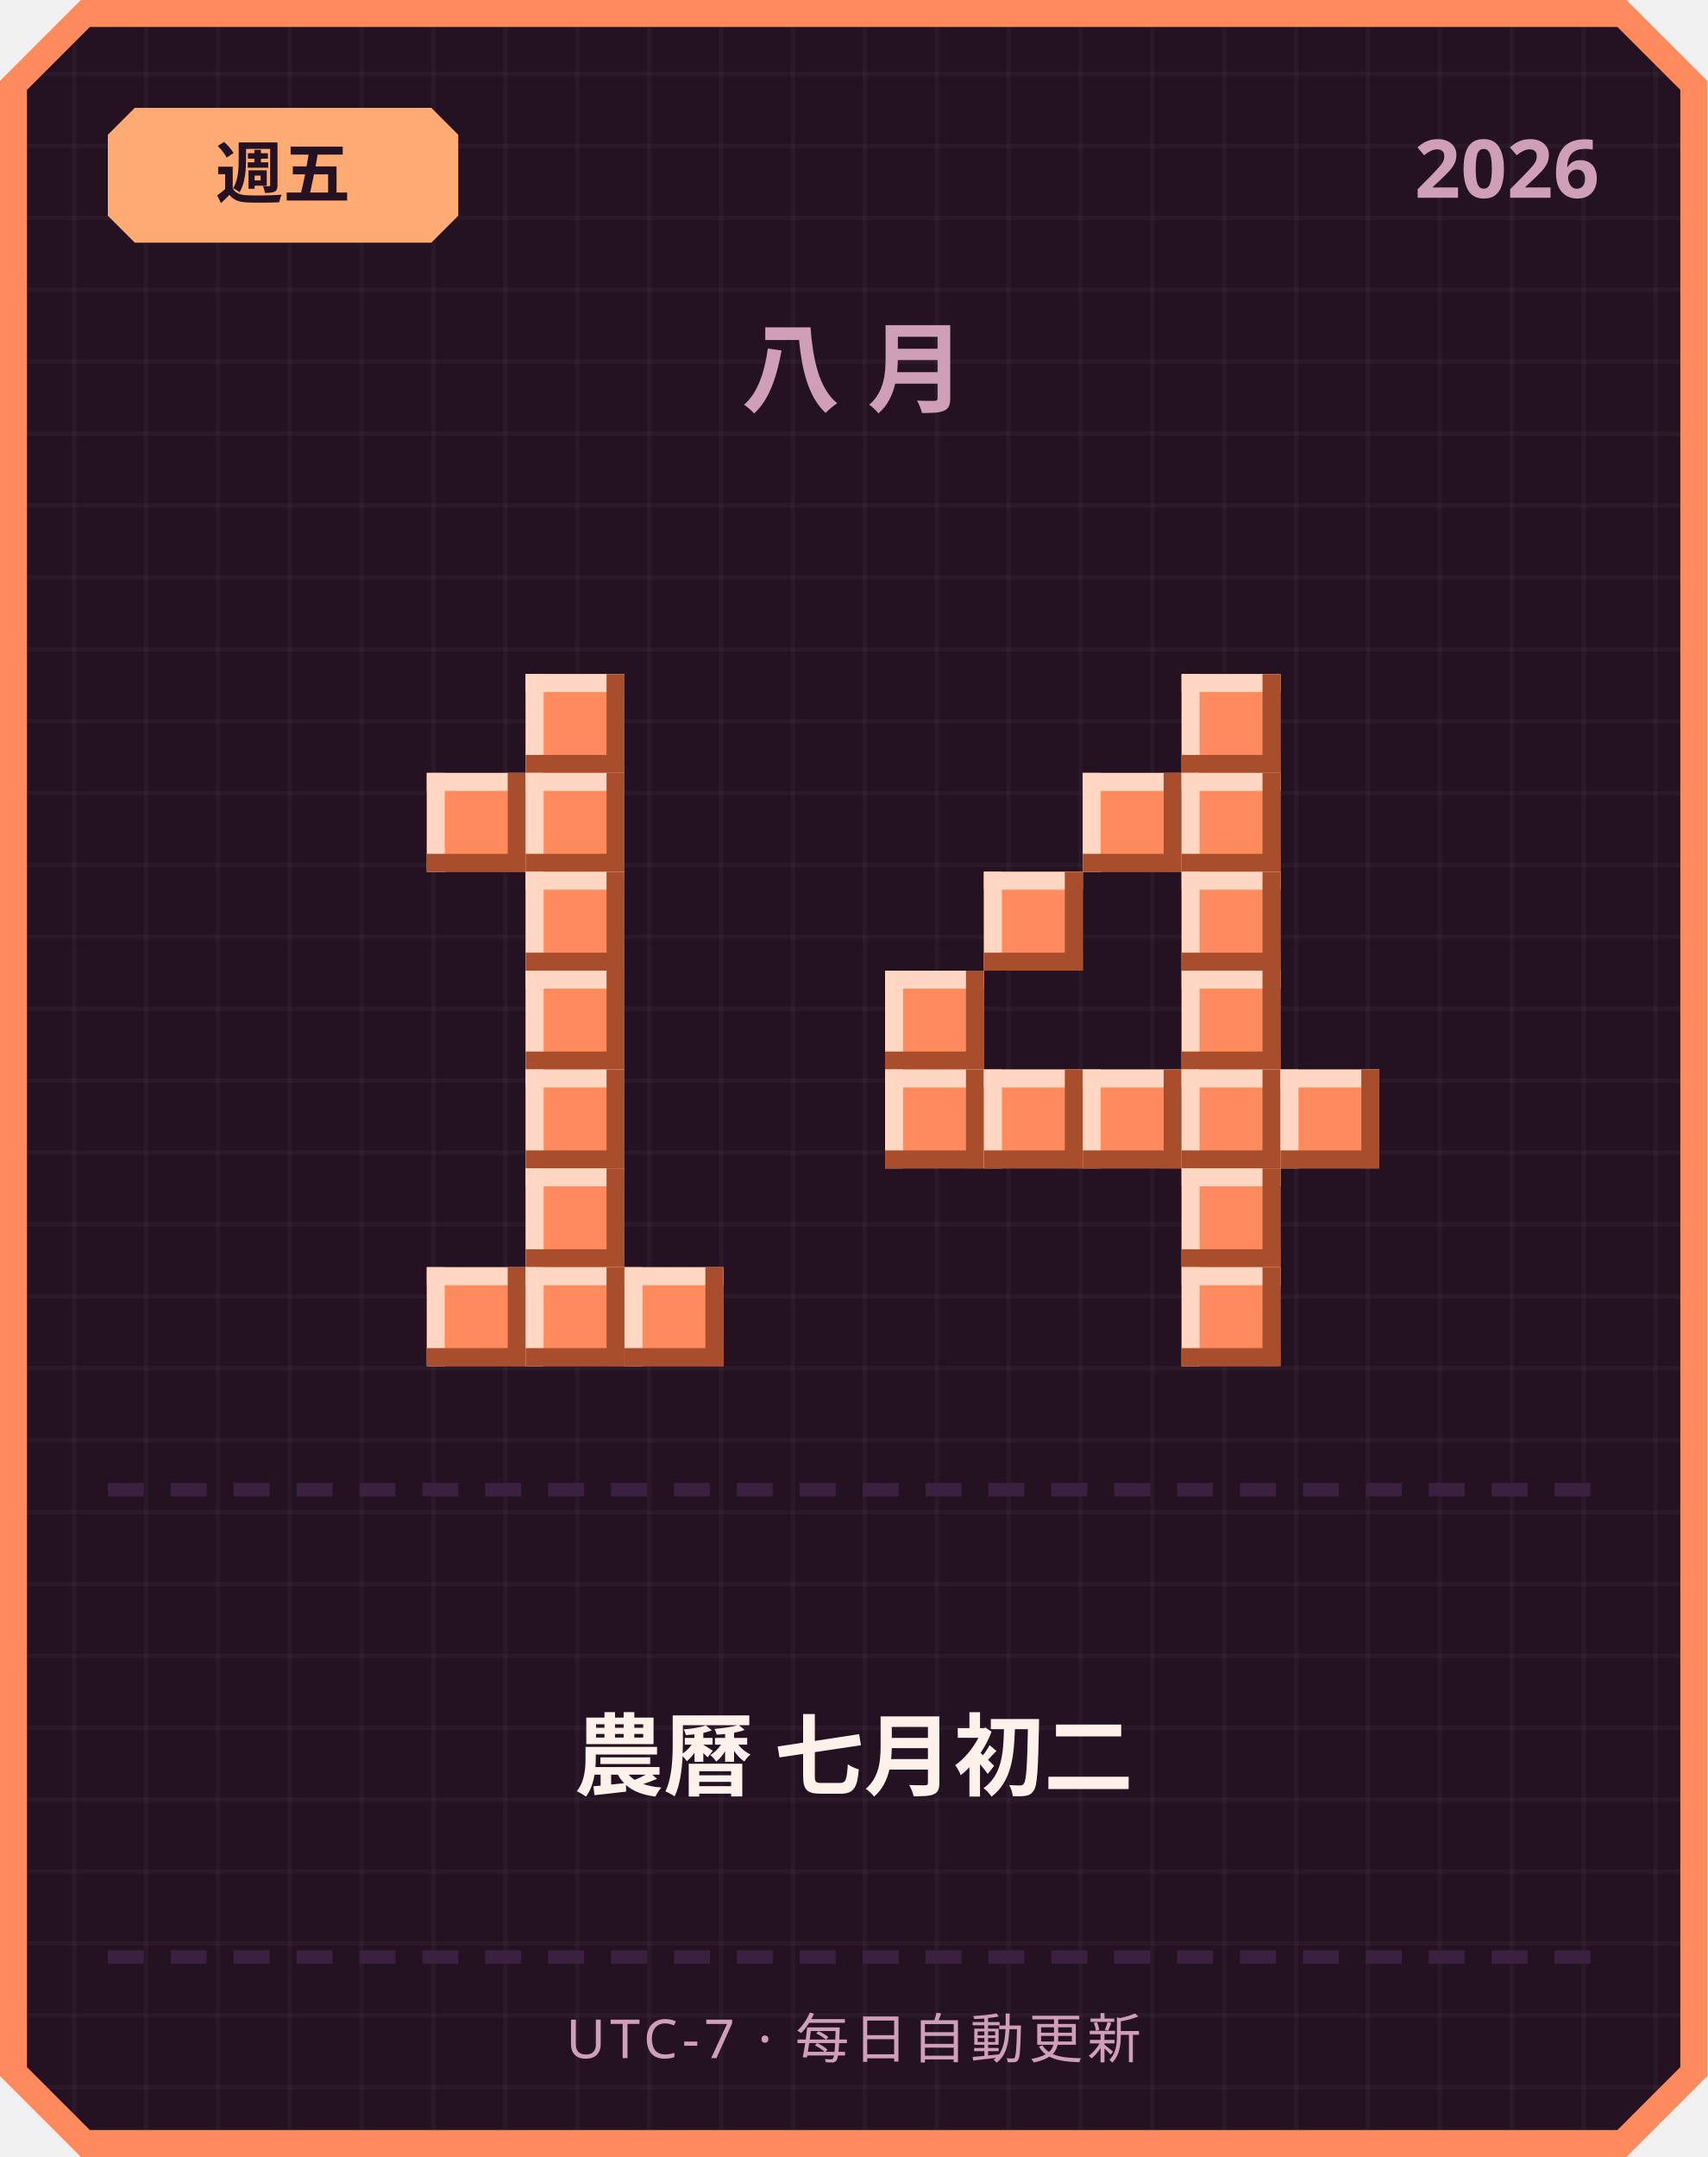
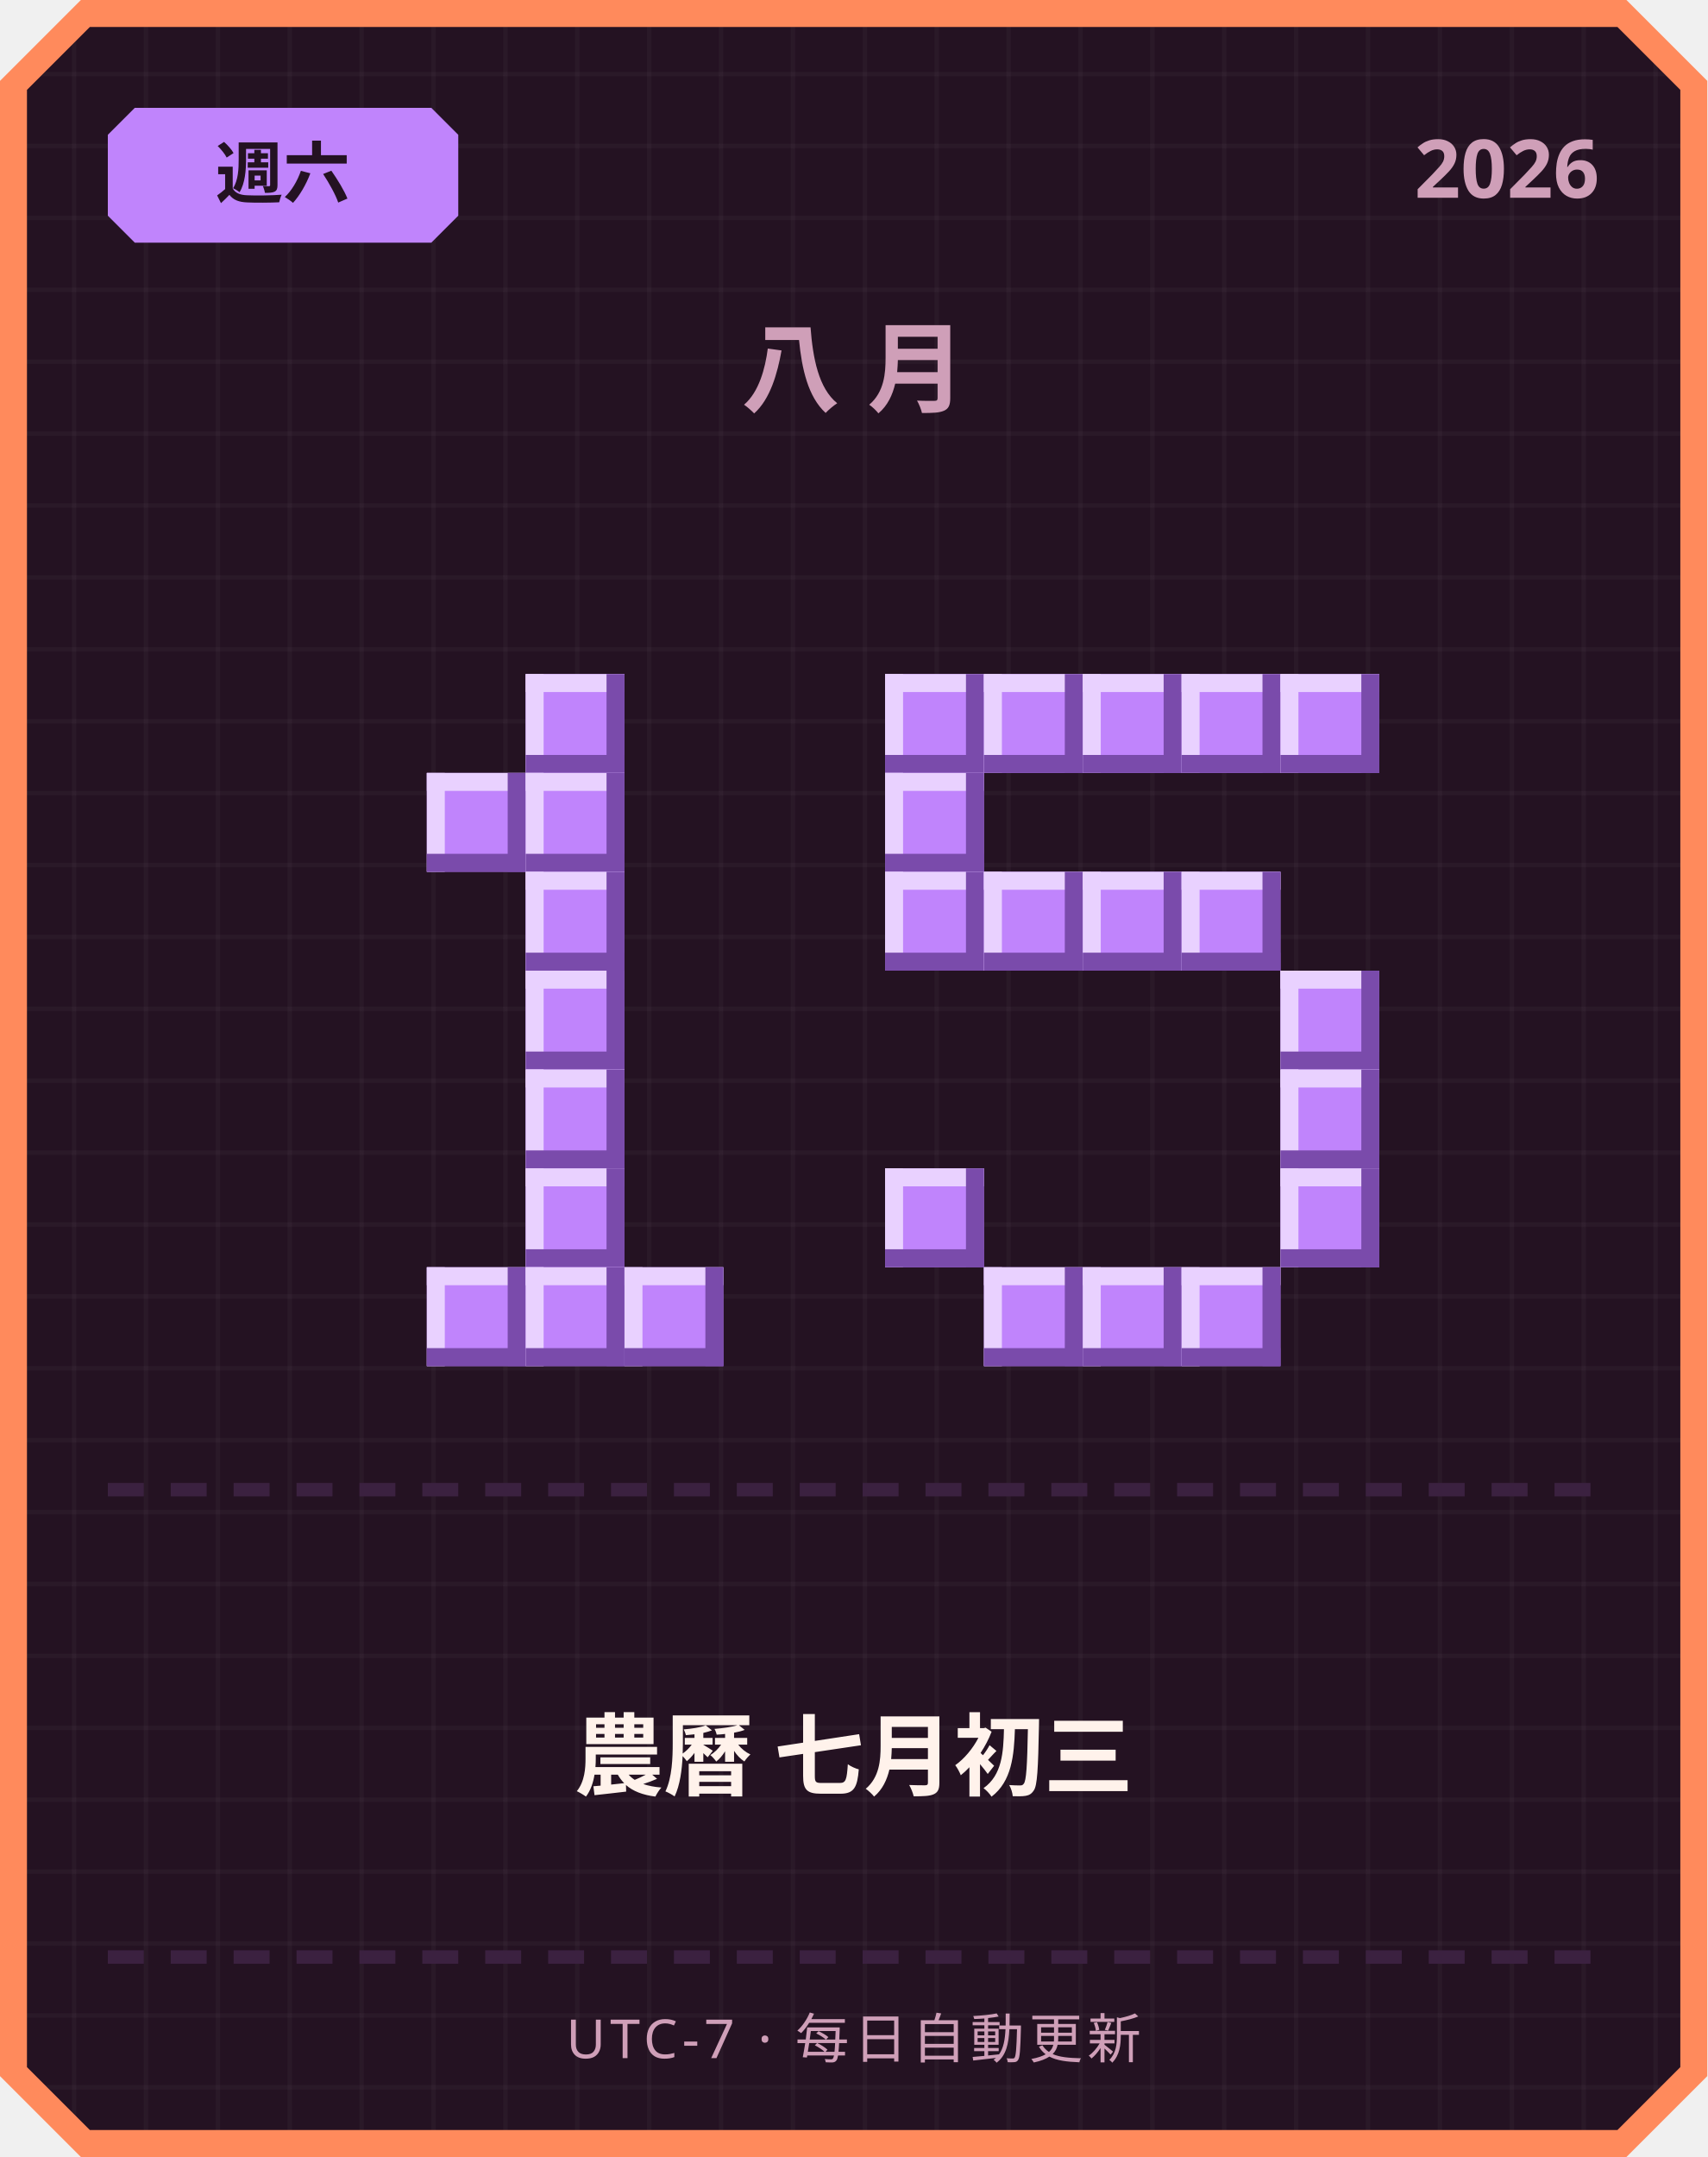
<svg xmlns="http://www.w3.org/2000/svg" width="380" height="480" viewBox="0 0 380 480">
  <defs>
    <pattern id="grid" width="16" height="16" patternUnits="userSpaceOnUse">
      <rect width="16" height="16" fill="#241222" />
      <rect width="1" height="16" fill="#ffffff" opacity="0.03" />
      <rect width="16" height="1" fill="#ffffff" opacity="0.03" />
    </pattern>
  </defs>
  <path d="M 18,0 L 362,0 L 380,18 L 380,462 L 362,480 L 18,480 L 0,462 L 0,18 Z" fill="#ff8a5c" />
  <path d="M 20,6 L 360,6 L 374,20 L 374,460 L 360,474 L 20,474 L 6,460 L 6,20 Z" fill="url(#grid)" />
-   <path d="M 30,24 L 96,24 L 102,30 L 102,48 L 96,54 L 30,54 L 24,48 L 24,30 Z" fill="#ffab73" />
-   <text x="63" y="44" text-anchor="middle" font-family="'Segoe UI', sans-serif" font-size="15" font-weight="700" fill="#241222">週五</text>
+   <path d="M 30,24 L 96,24 L 102,30 L 102,48 L 96,54 L 30,54 L 24,48 L 24,30 Z" fill="#c084fc" />
+   <text x="63" y="44" text-anchor="middle" font-family="'Segoe UI', sans-serif" font-size="15" font-weight="700" fill="#241222">週六</text>
  <text x="356" y="44" text-anchor="end" font-family="'Segoe UI', sans-serif" font-size="18" font-weight="700" fill="#cf9fb8">2026</text>
  <text x="190" y="90" text-anchor="middle" font-family="'Segoe UI', sans-serif" font-size="22" font-weight="700" letter-spacing="6" fill="#cf9fb8">八月</text>
-   <rect x="117" y="150" width="22" height="22" fill="#ff8a5c" />
-   <rect x="117" y="150" width="22" height="4" fill="#ffd7c2" />
-   <rect x="117" y="150" width="4" height="22" fill="#ffd7c2" />
-   <rect x="117" y="168" width="22" height="4" fill="#a84e2c" />
-   <rect x="135" y="150" width="4" height="22" fill="#a84e2c" />
-   <rect x="95" y="172" width="22" height="22" fill="#ff8a5c" />
-   <rect x="95" y="172" width="22" height="4" fill="#ffd7c2" />
-   <rect x="95" y="172" width="4" height="22" fill="#ffd7c2" />
-   <rect x="95" y="190" width="22" height="4" fill="#a84e2c" />
-   <rect x="113" y="172" width="4" height="22" fill="#a84e2c" />
-   <rect x="117" y="172" width="22" height="22" fill="#ff8a5c" />
-   <rect x="117" y="172" width="22" height="4" fill="#ffd7c2" />
-   <rect x="117" y="172" width="4" height="22" fill="#ffd7c2" />
-   <rect x="117" y="190" width="22" height="4" fill="#a84e2c" />
-   <rect x="135" y="172" width="4" height="22" fill="#a84e2c" />
-   <rect x="117" y="194" width="22" height="22" fill="#ff8a5c" />
-   <rect x="117" y="194" width="22" height="4" fill="#ffd7c2" />
-   <rect x="117" y="194" width="4" height="22" fill="#ffd7c2" />
-   <rect x="117" y="212" width="22" height="4" fill="#a84e2c" />
-   <rect x="135" y="194" width="4" height="22" fill="#a84e2c" />
-   <rect x="117" y="216" width="22" height="22" fill="#ff8a5c" />
-   <rect x="117" y="216" width="22" height="4" fill="#ffd7c2" />
-   <rect x="117" y="216" width="4" height="22" fill="#ffd7c2" />
-   <rect x="117" y="234" width="22" height="4" fill="#a84e2c" />
-   <rect x="135" y="216" width="4" height="22" fill="#a84e2c" />
-   <rect x="117" y="238" width="22" height="22" fill="#ff8a5c" />
-   <rect x="117" y="238" width="22" height="4" fill="#ffd7c2" />
-   <rect x="117" y="238" width="4" height="22" fill="#ffd7c2" />
-   <rect x="117" y="256" width="22" height="4" fill="#a84e2c" />
-   <rect x="135" y="238" width="4" height="22" fill="#a84e2c" />
-   <rect x="117" y="260" width="22" height="22" fill="#ff8a5c" />
-   <rect x="117" y="260" width="22" height="4" fill="#ffd7c2" />
-   <rect x="117" y="260" width="4" height="22" fill="#ffd7c2" />
-   <rect x="117" y="278" width="22" height="4" fill="#a84e2c" />
-   <rect x="135" y="260" width="4" height="22" fill="#a84e2c" />
-   <rect x="95" y="282" width="22" height="22" fill="#ff8a5c" />
-   <rect x="95" y="282" width="22" height="4" fill="#ffd7c2" />
-   <rect x="95" y="282" width="4" height="22" fill="#ffd7c2" />
-   <rect x="95" y="300" width="22" height="4" fill="#a84e2c" />
-   <rect x="113" y="282" width="4" height="22" fill="#a84e2c" />
-   <rect x="117" y="282" width="22" height="22" fill="#ff8a5c" />
-   <rect x="117" y="282" width="22" height="4" fill="#ffd7c2" />
-   <rect x="117" y="282" width="4" height="22" fill="#ffd7c2" />
-   <rect x="117" y="300" width="22" height="4" fill="#a84e2c" />
-   <rect x="135" y="282" width="4" height="22" fill="#a84e2c" />
-   <rect x="139" y="282" width="22" height="22" fill="#ff8a5c" />
-   <rect x="139" y="282" width="22" height="4" fill="#ffd7c2" />
-   <rect x="139" y="282" width="4" height="22" fill="#ffd7c2" />
-   <rect x="139" y="300" width="22" height="4" fill="#a84e2c" />
-   <rect x="157" y="282" width="4" height="22" fill="#a84e2c" />
-   <rect x="263" y="150" width="22" height="22" fill="#ff8a5c" />
-   <rect x="263" y="150" width="22" height="4" fill="#ffd7c2" />
-   <rect x="263" y="150" width="4" height="22" fill="#ffd7c2" />
-   <rect x="263" y="168" width="22" height="4" fill="#a84e2c" />
-   <rect x="281" y="150" width="4" height="22" fill="#a84e2c" />
-   <rect x="241" y="172" width="22" height="22" fill="#ff8a5c" />
-   <rect x="241" y="172" width="22" height="4" fill="#ffd7c2" />
-   <rect x="241" y="172" width="4" height="22" fill="#ffd7c2" />
-   <rect x="241" y="190" width="22" height="4" fill="#a84e2c" />
-   <rect x="259" y="172" width="4" height="22" fill="#a84e2c" />
-   <rect x="263" y="172" width="22" height="22" fill="#ff8a5c" />
-   <rect x="263" y="172" width="22" height="4" fill="#ffd7c2" />
-   <rect x="263" y="172" width="4" height="22" fill="#ffd7c2" />
-   <rect x="263" y="190" width="22" height="4" fill="#a84e2c" />
-   <rect x="281" y="172" width="4" height="22" fill="#a84e2c" />
-   <rect x="219" y="194" width="22" height="22" fill="#ff8a5c" />
-   <rect x="219" y="194" width="22" height="4" fill="#ffd7c2" />
-   <rect x="219" y="194" width="4" height="22" fill="#ffd7c2" />
-   <rect x="219" y="212" width="22" height="4" fill="#a84e2c" />
-   <rect x="237" y="194" width="4" height="22" fill="#a84e2c" />
-   <rect x="263" y="194" width="22" height="22" fill="#ff8a5c" />
-   <rect x="263" y="194" width="22" height="4" fill="#ffd7c2" />
-   <rect x="263" y="194" width="4" height="22" fill="#ffd7c2" />
-   <rect x="263" y="212" width="22" height="4" fill="#a84e2c" />
-   <rect x="281" y="194" width="4" height="22" fill="#a84e2c" />
-   <rect x="197" y="216" width="22" height="22" fill="#ff8a5c" />
-   <rect x="197" y="216" width="22" height="4" fill="#ffd7c2" />
-   <rect x="197" y="216" width="4" height="22" fill="#ffd7c2" />
-   <rect x="197" y="234" width="22" height="4" fill="#a84e2c" />
-   <rect x="215" y="216" width="4" height="22" fill="#a84e2c" />
-   <rect x="263" y="216" width="22" height="22" fill="#ff8a5c" />
-   <rect x="263" y="216" width="22" height="4" fill="#ffd7c2" />
-   <rect x="263" y="216" width="4" height="22" fill="#ffd7c2" />
-   <rect x="263" y="234" width="22" height="4" fill="#a84e2c" />
-   <rect x="281" y="216" width="4" height="22" fill="#a84e2c" />
-   <rect x="197" y="238" width="22" height="22" fill="#ff8a5c" />
-   <rect x="197" y="238" width="22" height="4" fill="#ffd7c2" />
-   <rect x="197" y="238" width="4" height="22" fill="#ffd7c2" />
-   <rect x="197" y="256" width="22" height="4" fill="#a84e2c" />
-   <rect x="215" y="238" width="4" height="22" fill="#a84e2c" />
-   <rect x="219" y="238" width="22" height="22" fill="#ff8a5c" />
-   <rect x="219" y="238" width="22" height="4" fill="#ffd7c2" />
-   <rect x="219" y="238" width="4" height="22" fill="#ffd7c2" />
-   <rect x="219" y="256" width="22" height="4" fill="#a84e2c" />
-   <rect x="237" y="238" width="4" height="22" fill="#a84e2c" />
-   <rect x="241" y="238" width="22" height="22" fill="#ff8a5c" />
-   <rect x="241" y="238" width="22" height="4" fill="#ffd7c2" />
-   <rect x="241" y="238" width="4" height="22" fill="#ffd7c2" />
-   <rect x="241" y="256" width="22" height="4" fill="#a84e2c" />
-   <rect x="259" y="238" width="4" height="22" fill="#a84e2c" />
-   <rect x="263" y="238" width="22" height="22" fill="#ff8a5c" />
-   <rect x="263" y="238" width="22" height="4" fill="#ffd7c2" />
-   <rect x="263" y="238" width="4" height="22" fill="#ffd7c2" />
-   <rect x="263" y="256" width="22" height="4" fill="#a84e2c" />
-   <rect x="281" y="238" width="4" height="22" fill="#a84e2c" />
-   <rect x="285" y="238" width="22" height="22" fill="#ff8a5c" />
-   <rect x="285" y="238" width="22" height="4" fill="#ffd7c2" />
-   <rect x="285" y="238" width="4" height="22" fill="#ffd7c2" />
-   <rect x="285" y="256" width="22" height="4" fill="#a84e2c" />
-   <rect x="303" y="238" width="4" height="22" fill="#a84e2c" />
-   <rect x="263" y="260" width="22" height="22" fill="#ff8a5c" />
-   <rect x="263" y="260" width="22" height="4" fill="#ffd7c2" />
-   <rect x="263" y="260" width="4" height="22" fill="#ffd7c2" />
-   <rect x="263" y="278" width="22" height="4" fill="#a84e2c" />
-   <rect x="281" y="260" width="4" height="22" fill="#a84e2c" />
-   <rect x="263" y="282" width="22" height="22" fill="#ff8a5c" />
-   <rect x="263" y="282" width="22" height="4" fill="#ffd7c2" />
-   <rect x="263" y="282" width="4" height="22" fill="#ffd7c2" />
-   <rect x="263" y="300" width="22" height="4" fill="#a84e2c" />
-   <rect x="281" y="282" width="4" height="22" fill="#a84e2c" />
+   <rect x="117" y="150" width="22" height="22" fill="#c084fc" />
+   <rect x="117" y="150" width="22" height="4" fill="#e9d1ff" />
+   <rect x="117" y="150" width="4" height="22" fill="#e9d1ff" />
+   <rect x="117" y="168" width="22" height="4" fill="#7a4bab" />
+   <rect x="135" y="150" width="4" height="22" fill="#7a4bab" />
+   <rect x="95" y="172" width="22" height="22" fill="#c084fc" />
+   <rect x="95" y="172" width="22" height="4" fill="#e9d1ff" />
+   <rect x="95" y="172" width="4" height="22" fill="#e9d1ff" />
+   <rect x="95" y="190" width="22" height="4" fill="#7a4bab" />
+   <rect x="113" y="172" width="4" height="22" fill="#7a4bab" />
+   <rect x="117" y="172" width="22" height="22" fill="#c084fc" />
+   <rect x="117" y="172" width="22" height="4" fill="#e9d1ff" />
+   <rect x="117" y="172" width="4" height="22" fill="#e9d1ff" />
+   <rect x="117" y="190" width="22" height="4" fill="#7a4bab" />
+   <rect x="135" y="172" width="4" height="22" fill="#7a4bab" />
+   <rect x="117" y="194" width="22" height="22" fill="#c084fc" />
+   <rect x="117" y="194" width="22" height="4" fill="#e9d1ff" />
+   <rect x="117" y="194" width="4" height="22" fill="#e9d1ff" />
+   <rect x="117" y="212" width="22" height="4" fill="#7a4bab" />
+   <rect x="135" y="194" width="4" height="22" fill="#7a4bab" />
+   <rect x="117" y="216" width="22" height="22" fill="#c084fc" />
+   <rect x="117" y="216" width="22" height="4" fill="#e9d1ff" />
+   <rect x="117" y="216" width="4" height="22" fill="#e9d1ff" />
+   <rect x="117" y="234" width="22" height="4" fill="#7a4bab" />
+   <rect x="135" y="216" width="4" height="22" fill="#7a4bab" />
+   <rect x="117" y="238" width="22" height="22" fill="#c084fc" />
+   <rect x="117" y="238" width="22" height="4" fill="#e9d1ff" />
+   <rect x="117" y="238" width="4" height="22" fill="#e9d1ff" />
+   <rect x="117" y="256" width="22" height="4" fill="#7a4bab" />
+   <rect x="135" y="238" width="4" height="22" fill="#7a4bab" />
+   <rect x="117" y="260" width="22" height="22" fill="#c084fc" />
+   <rect x="117" y="260" width="22" height="4" fill="#e9d1ff" />
+   <rect x="117" y="260" width="4" height="22" fill="#e9d1ff" />
+   <rect x="117" y="278" width="22" height="4" fill="#7a4bab" />
+   <rect x="135" y="260" width="4" height="22" fill="#7a4bab" />
+   <rect x="95" y="282" width="22" height="22" fill="#c084fc" />
+   <rect x="95" y="282" width="22" height="4" fill="#e9d1ff" />
+   <rect x="95" y="282" width="4" height="22" fill="#e9d1ff" />
+   <rect x="95" y="300" width="22" height="4" fill="#7a4bab" />
+   <rect x="113" y="282" width="4" height="22" fill="#7a4bab" />
+   <rect x="117" y="282" width="22" height="22" fill="#c084fc" />
+   <rect x="117" y="282" width="22" height="4" fill="#e9d1ff" />
+   <rect x="117" y="282" width="4" height="22" fill="#e9d1ff" />
+   <rect x="117" y="300" width="22" height="4" fill="#7a4bab" />
+   <rect x="135" y="282" width="4" height="22" fill="#7a4bab" />
+   <rect x="139" y="282" width="22" height="22" fill="#c084fc" />
+   <rect x="139" y="282" width="22" height="4" fill="#e9d1ff" />
+   <rect x="139" y="282" width="4" height="22" fill="#e9d1ff" />
+   <rect x="139" y="300" width="22" height="4" fill="#7a4bab" />
+   <rect x="157" y="282" width="4" height="22" fill="#7a4bab" />
+   <rect x="197" y="150" width="22" height="22" fill="#c084fc" />
+   <rect x="197" y="150" width="22" height="4" fill="#e9d1ff" />
+   <rect x="197" y="150" width="4" height="22" fill="#e9d1ff" />
+   <rect x="197" y="168" width="22" height="4" fill="#7a4bab" />
+   <rect x="215" y="150" width="4" height="22" fill="#7a4bab" />
+   <rect x="219" y="150" width="22" height="22" fill="#c084fc" />
+   <rect x="219" y="150" width="22" height="4" fill="#e9d1ff" />
+   <rect x="219" y="150" width="4" height="22" fill="#e9d1ff" />
+   <rect x="219" y="168" width="22" height="4" fill="#7a4bab" />
+   <rect x="237" y="150" width="4" height="22" fill="#7a4bab" />
+   <rect x="241" y="150" width="22" height="22" fill="#c084fc" />
+   <rect x="241" y="150" width="22" height="4" fill="#e9d1ff" />
+   <rect x="241" y="150" width="4" height="22" fill="#e9d1ff" />
+   <rect x="241" y="168" width="22" height="4" fill="#7a4bab" />
+   <rect x="259" y="150" width="4" height="22" fill="#7a4bab" />
+   <rect x="263" y="150" width="22" height="22" fill="#c084fc" />
+   <rect x="263" y="150" width="22" height="4" fill="#e9d1ff" />
+   <rect x="263" y="150" width="4" height="22" fill="#e9d1ff" />
+   <rect x="263" y="168" width="22" height="4" fill="#7a4bab" />
+   <rect x="281" y="150" width="4" height="22" fill="#7a4bab" />
+   <rect x="285" y="150" width="22" height="22" fill="#c084fc" />
+   <rect x="285" y="150" width="22" height="4" fill="#e9d1ff" />
+   <rect x="285" y="150" width="4" height="22" fill="#e9d1ff" />
+   <rect x="285" y="168" width="22" height="4" fill="#7a4bab" />
+   <rect x="303" y="150" width="4" height="22" fill="#7a4bab" />
+   <rect x="197" y="172" width="22" height="22" fill="#c084fc" />
+   <rect x="197" y="172" width="22" height="4" fill="#e9d1ff" />
+   <rect x="197" y="172" width="4" height="22" fill="#e9d1ff" />
+   <rect x="197" y="190" width="22" height="4" fill="#7a4bab" />
+   <rect x="215" y="172" width="4" height="22" fill="#7a4bab" />
+   <rect x="197" y="194" width="22" height="22" fill="#c084fc" />
+   <rect x="197" y="194" width="22" height="4" fill="#e9d1ff" />
+   <rect x="197" y="194" width="4" height="22" fill="#e9d1ff" />
+   <rect x="197" y="212" width="22" height="4" fill="#7a4bab" />
+   <rect x="215" y="194" width="4" height="22" fill="#7a4bab" />
+   <rect x="219" y="194" width="22" height="22" fill="#c084fc" />
+   <rect x="219" y="194" width="22" height="4" fill="#e9d1ff" />
+   <rect x="219" y="194" width="4" height="22" fill="#e9d1ff" />
+   <rect x="219" y="212" width="22" height="4" fill="#7a4bab" />
+   <rect x="237" y="194" width="4" height="22" fill="#7a4bab" />
+   <rect x="241" y="194" width="22" height="22" fill="#c084fc" />
+   <rect x="241" y="194" width="22" height="4" fill="#e9d1ff" />
+   <rect x="241" y="194" width="4" height="22" fill="#e9d1ff" />
+   <rect x="241" y="212" width="22" height="4" fill="#7a4bab" />
+   <rect x="259" y="194" width="4" height="22" fill="#7a4bab" />
+   <rect x="263" y="194" width="22" height="22" fill="#c084fc" />
+   <rect x="263" y="194" width="22" height="4" fill="#e9d1ff" />
+   <rect x="263" y="194" width="4" height="22" fill="#e9d1ff" />
+   <rect x="263" y="212" width="22" height="4" fill="#7a4bab" />
+   <rect x="281" y="194" width="4" height="22" fill="#7a4bab" />
+   <rect x="285" y="216" width="22" height="22" fill="#c084fc" />
+   <rect x="285" y="216" width="22" height="4" fill="#e9d1ff" />
+   <rect x="285" y="216" width="4" height="22" fill="#e9d1ff" />
+   <rect x="285" y="234" width="22" height="4" fill="#7a4bab" />
+   <rect x="303" y="216" width="4" height="22" fill="#7a4bab" />
+   <rect x="285" y="238" width="22" height="22" fill="#c084fc" />
+   <rect x="285" y="238" width="22" height="4" fill="#e9d1ff" />
+   <rect x="285" y="238" width="4" height="22" fill="#e9d1ff" />
+   <rect x="285" y="256" width="22" height="4" fill="#7a4bab" />
+   <rect x="303" y="238" width="4" height="22" fill="#7a4bab" />
+   <rect x="197" y="260" width="22" height="22" fill="#c084fc" />
+   <rect x="197" y="260" width="22" height="4" fill="#e9d1ff" />
+   <rect x="197" y="260" width="4" height="22" fill="#e9d1ff" />
+   <rect x="197" y="278" width="22" height="4" fill="#7a4bab" />
+   <rect x="215" y="260" width="4" height="22" fill="#7a4bab" />
+   <rect x="285" y="260" width="22" height="22" fill="#c084fc" />
+   <rect x="285" y="260" width="22" height="4" fill="#e9d1ff" />
+   <rect x="285" y="260" width="4" height="22" fill="#e9d1ff" />
+   <rect x="285" y="278" width="22" height="4" fill="#7a4bab" />
+   <rect x="303" y="260" width="4" height="22" fill="#7a4bab" />
+   <rect x="219" y="282" width="22" height="22" fill="#c084fc" />
+   <rect x="219" y="282" width="22" height="4" fill="#e9d1ff" />
+   <rect x="219" y="282" width="4" height="22" fill="#e9d1ff" />
+   <rect x="219" y="300" width="22" height="4" fill="#7a4bab" />
+   <rect x="237" y="282" width="4" height="22" fill="#7a4bab" />
+   <rect x="241" y="282" width="22" height="22" fill="#c084fc" />
+   <rect x="241" y="282" width="22" height="4" fill="#e9d1ff" />
+   <rect x="241" y="282" width="4" height="22" fill="#e9d1ff" />
+   <rect x="241" y="300" width="22" height="4" fill="#7a4bab" />
+   <rect x="259" y="282" width="4" height="22" fill="#7a4bab" />
+   <rect x="263" y="282" width="22" height="22" fill="#c084fc" />
+   <rect x="263" y="282" width="22" height="4" fill="#e9d1ff" />
+   <rect x="263" y="282" width="4" height="22" fill="#e9d1ff" />
+   <rect x="263" y="300" width="22" height="4" fill="#7a4bab" />
+   <rect x="281" y="282" width="4" height="22" fill="#7a4bab" />
  <rect x="24" y="330" width="8" height="3" fill="#3b2140" />
  <rect x="38" y="330" width="8" height="3" fill="#3b2140" />
  <rect x="52" y="330" width="8" height="3" fill="#3b2140" />
  <rect x="66" y="330" width="8" height="3" fill="#3b2140" />
  <rect x="80" y="330" width="8" height="3" fill="#3b2140" />
  <rect x="94" y="330" width="8" height="3" fill="#3b2140" />
  <rect x="108" y="330" width="8" height="3" fill="#3b2140" />
  <rect x="122" y="330" width="8" height="3" fill="#3b2140" />
  <rect x="136" y="330" width="8" height="3" fill="#3b2140" />
  <rect x="150" y="330" width="8" height="3" fill="#3b2140" />
  <rect x="164" y="330" width="8" height="3" fill="#3b2140" />
  <rect x="178" y="330" width="8" height="3" fill="#3b2140" />
  <rect x="192" y="330" width="8" height="3" fill="#3b2140" />
  <rect x="206" y="330" width="8" height="3" fill="#3b2140" />
  <rect x="220" y="330" width="8" height="3" fill="#3b2140" />
  <rect x="234" y="330" width="8" height="3" fill="#3b2140" />
  <rect x="248" y="330" width="8" height="3" fill="#3b2140" />
  <rect x="262" y="330" width="8" height="3" fill="#3b2140" />
  <rect x="276" y="330" width="8" height="3" fill="#3b2140" />
  <rect x="290" y="330" width="8" height="3" fill="#3b2140" />
  <rect x="304" y="330" width="8" height="3" fill="#3b2140" />
  <rect x="318" y="330" width="8" height="3" fill="#3b2140" />
  <rect x="332" y="330" width="8" height="3" fill="#3b2140" />
  <rect x="346" y="330" width="8" height="3" fill="#3b2140" />
-   <text x="190" y="398" text-anchor="middle" font-family="'Segoe UI', 'Microsoft JhengHei', sans-serif" font-size="20" font-weight="700" fill="#fff2eb">農曆 七月初二</text>
+   <text x="190" y="398" text-anchor="middle" font-family="'Segoe UI', 'Microsoft JhengHei', sans-serif" font-size="20" font-weight="700" fill="#fff2eb">農曆 七月初三</text>
  <rect x="24" y="434" width="8" height="3" fill="#3b2140" />
  <rect x="38" y="434" width="8" height="3" fill="#3b2140" />
  <rect x="52" y="434" width="8" height="3" fill="#3b2140" />
  <rect x="66" y="434" width="8" height="3" fill="#3b2140" />
  <rect x="80" y="434" width="8" height="3" fill="#3b2140" />
  <rect x="94" y="434" width="8" height="3" fill="#3b2140" />
  <rect x="108" y="434" width="8" height="3" fill="#3b2140" />
  <rect x="122" y="434" width="8" height="3" fill="#3b2140" />
  <rect x="136" y="434" width="8" height="3" fill="#3b2140" />
  <rect x="150" y="434" width="8" height="3" fill="#3b2140" />
  <rect x="164" y="434" width="8" height="3" fill="#3b2140" />
  <rect x="178" y="434" width="8" height="3" fill="#3b2140" />
  <rect x="192" y="434" width="8" height="3" fill="#3b2140" />
  <rect x="206" y="434" width="8" height="3" fill="#3b2140" />
  <rect x="220" y="434" width="8" height="3" fill="#3b2140" />
  <rect x="234" y="434" width="8" height="3" fill="#3b2140" />
  <rect x="248" y="434" width="8" height="3" fill="#3b2140" />
  <rect x="262" y="434" width="8" height="3" fill="#3b2140" />
  <rect x="276" y="434" width="8" height="3" fill="#3b2140" />
  <rect x="290" y="434" width="8" height="3" fill="#3b2140" />
  <rect x="304" y="434" width="8" height="3" fill="#3b2140" />
  <rect x="318" y="434" width="8" height="3" fill="#3b2140" />
  <rect x="332" y="434" width="8" height="3" fill="#3b2140" />
  <rect x="346" y="434" width="8" height="3" fill="#3b2140" />
  <text x="190" y="458" text-anchor="middle" font-family="'Segoe UI', sans-serif" font-size="12" letter-spacing="1" fill="#cf9fb8">UTC-7 · 每日自動更新</text>
</svg>
